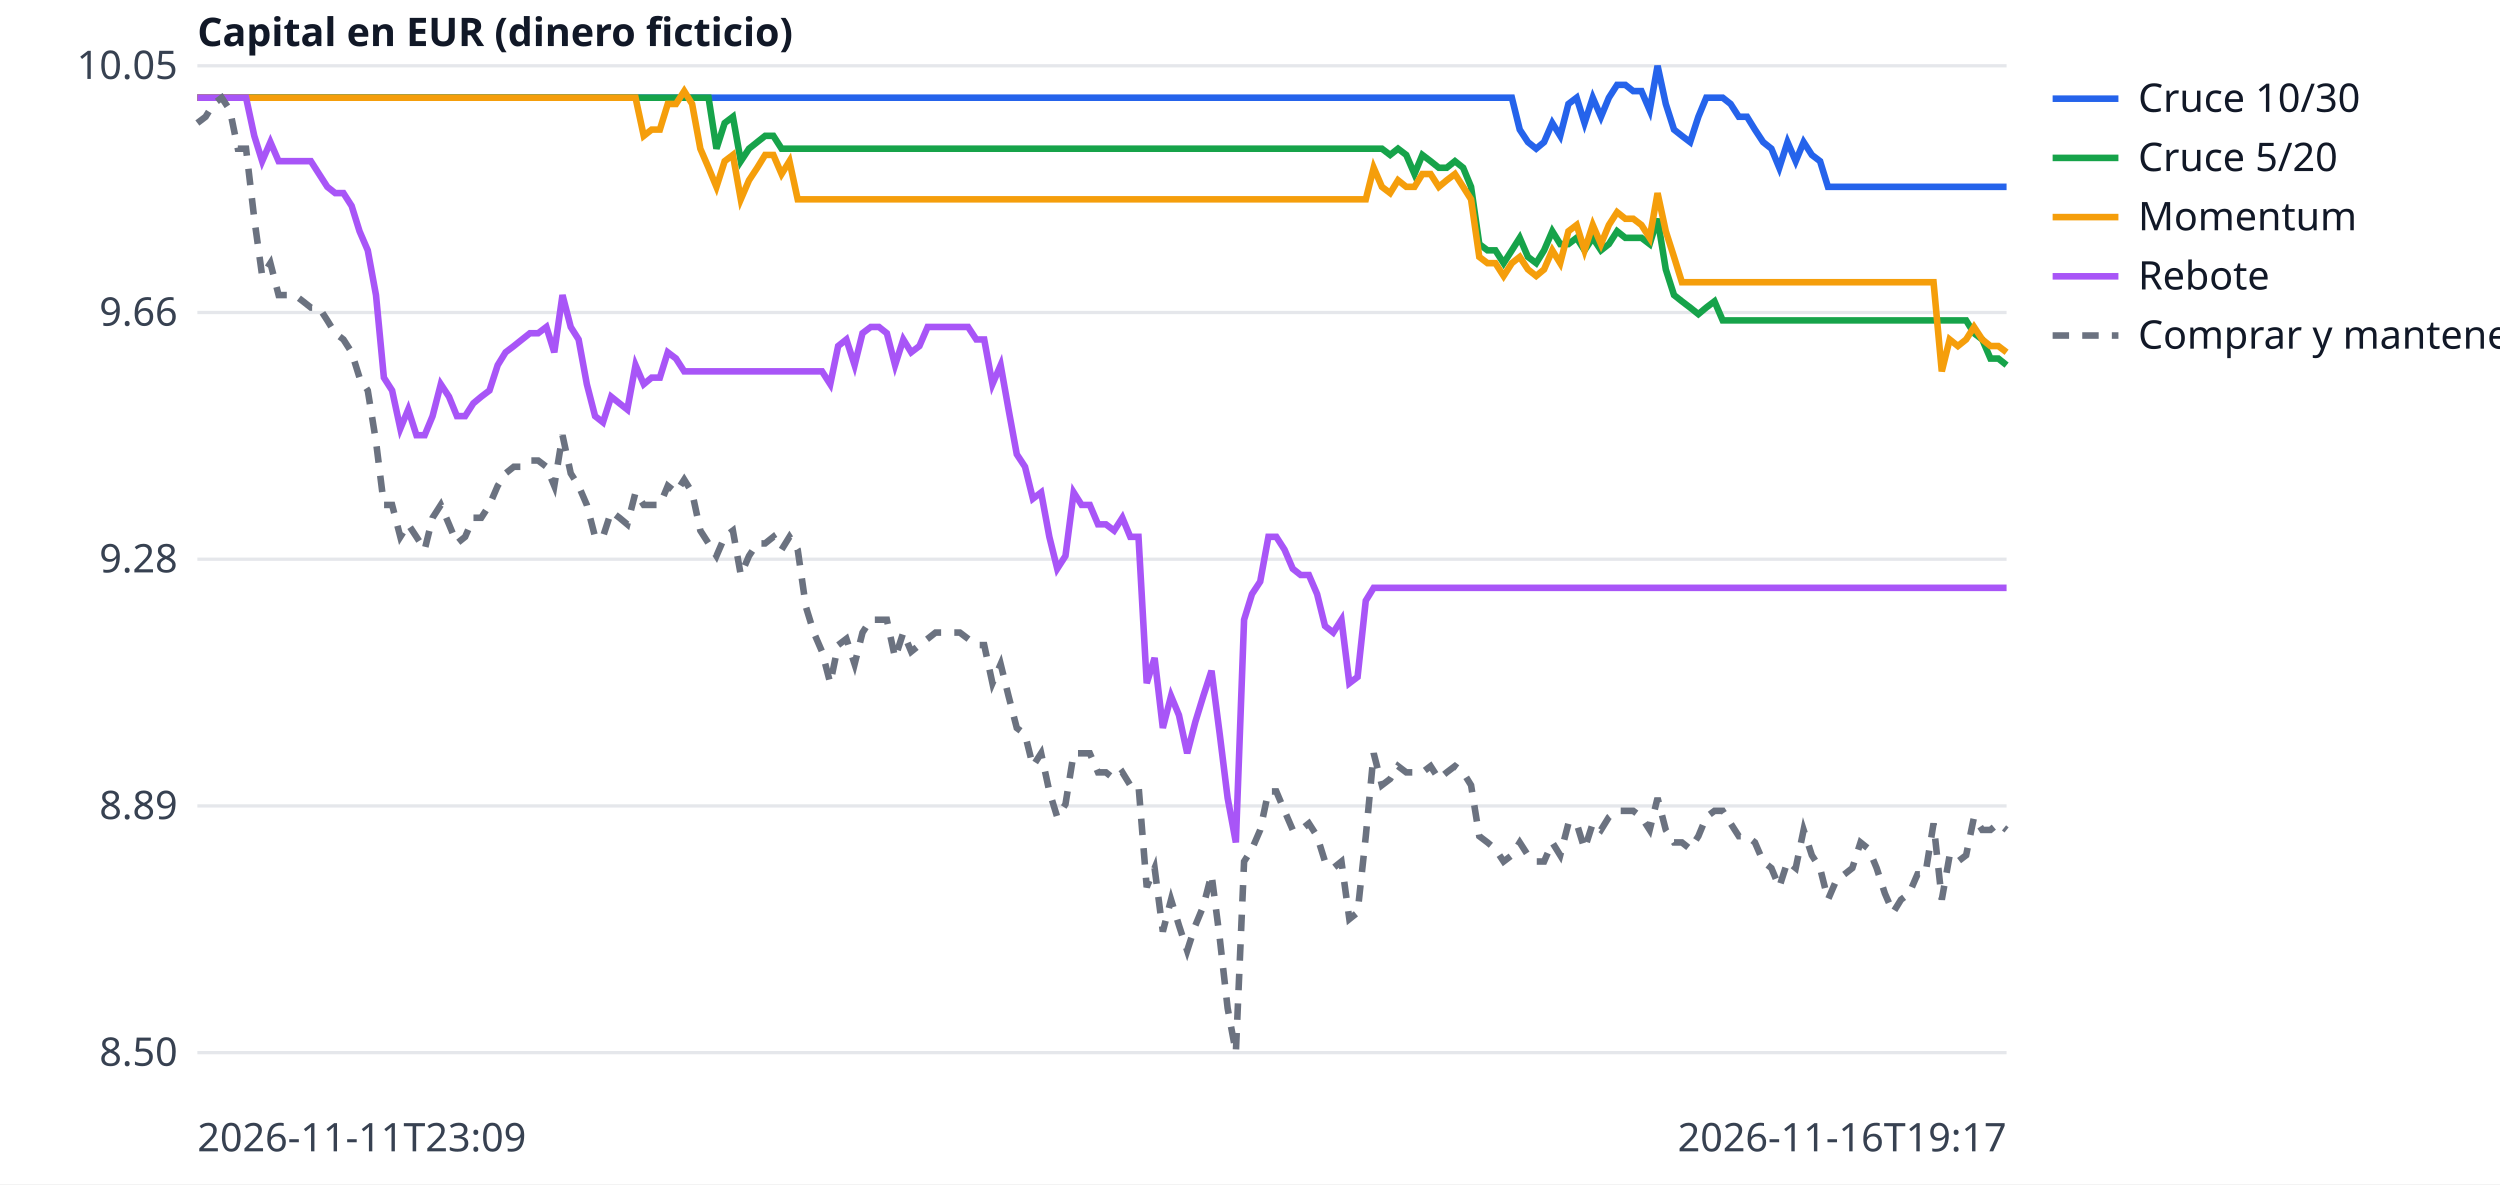
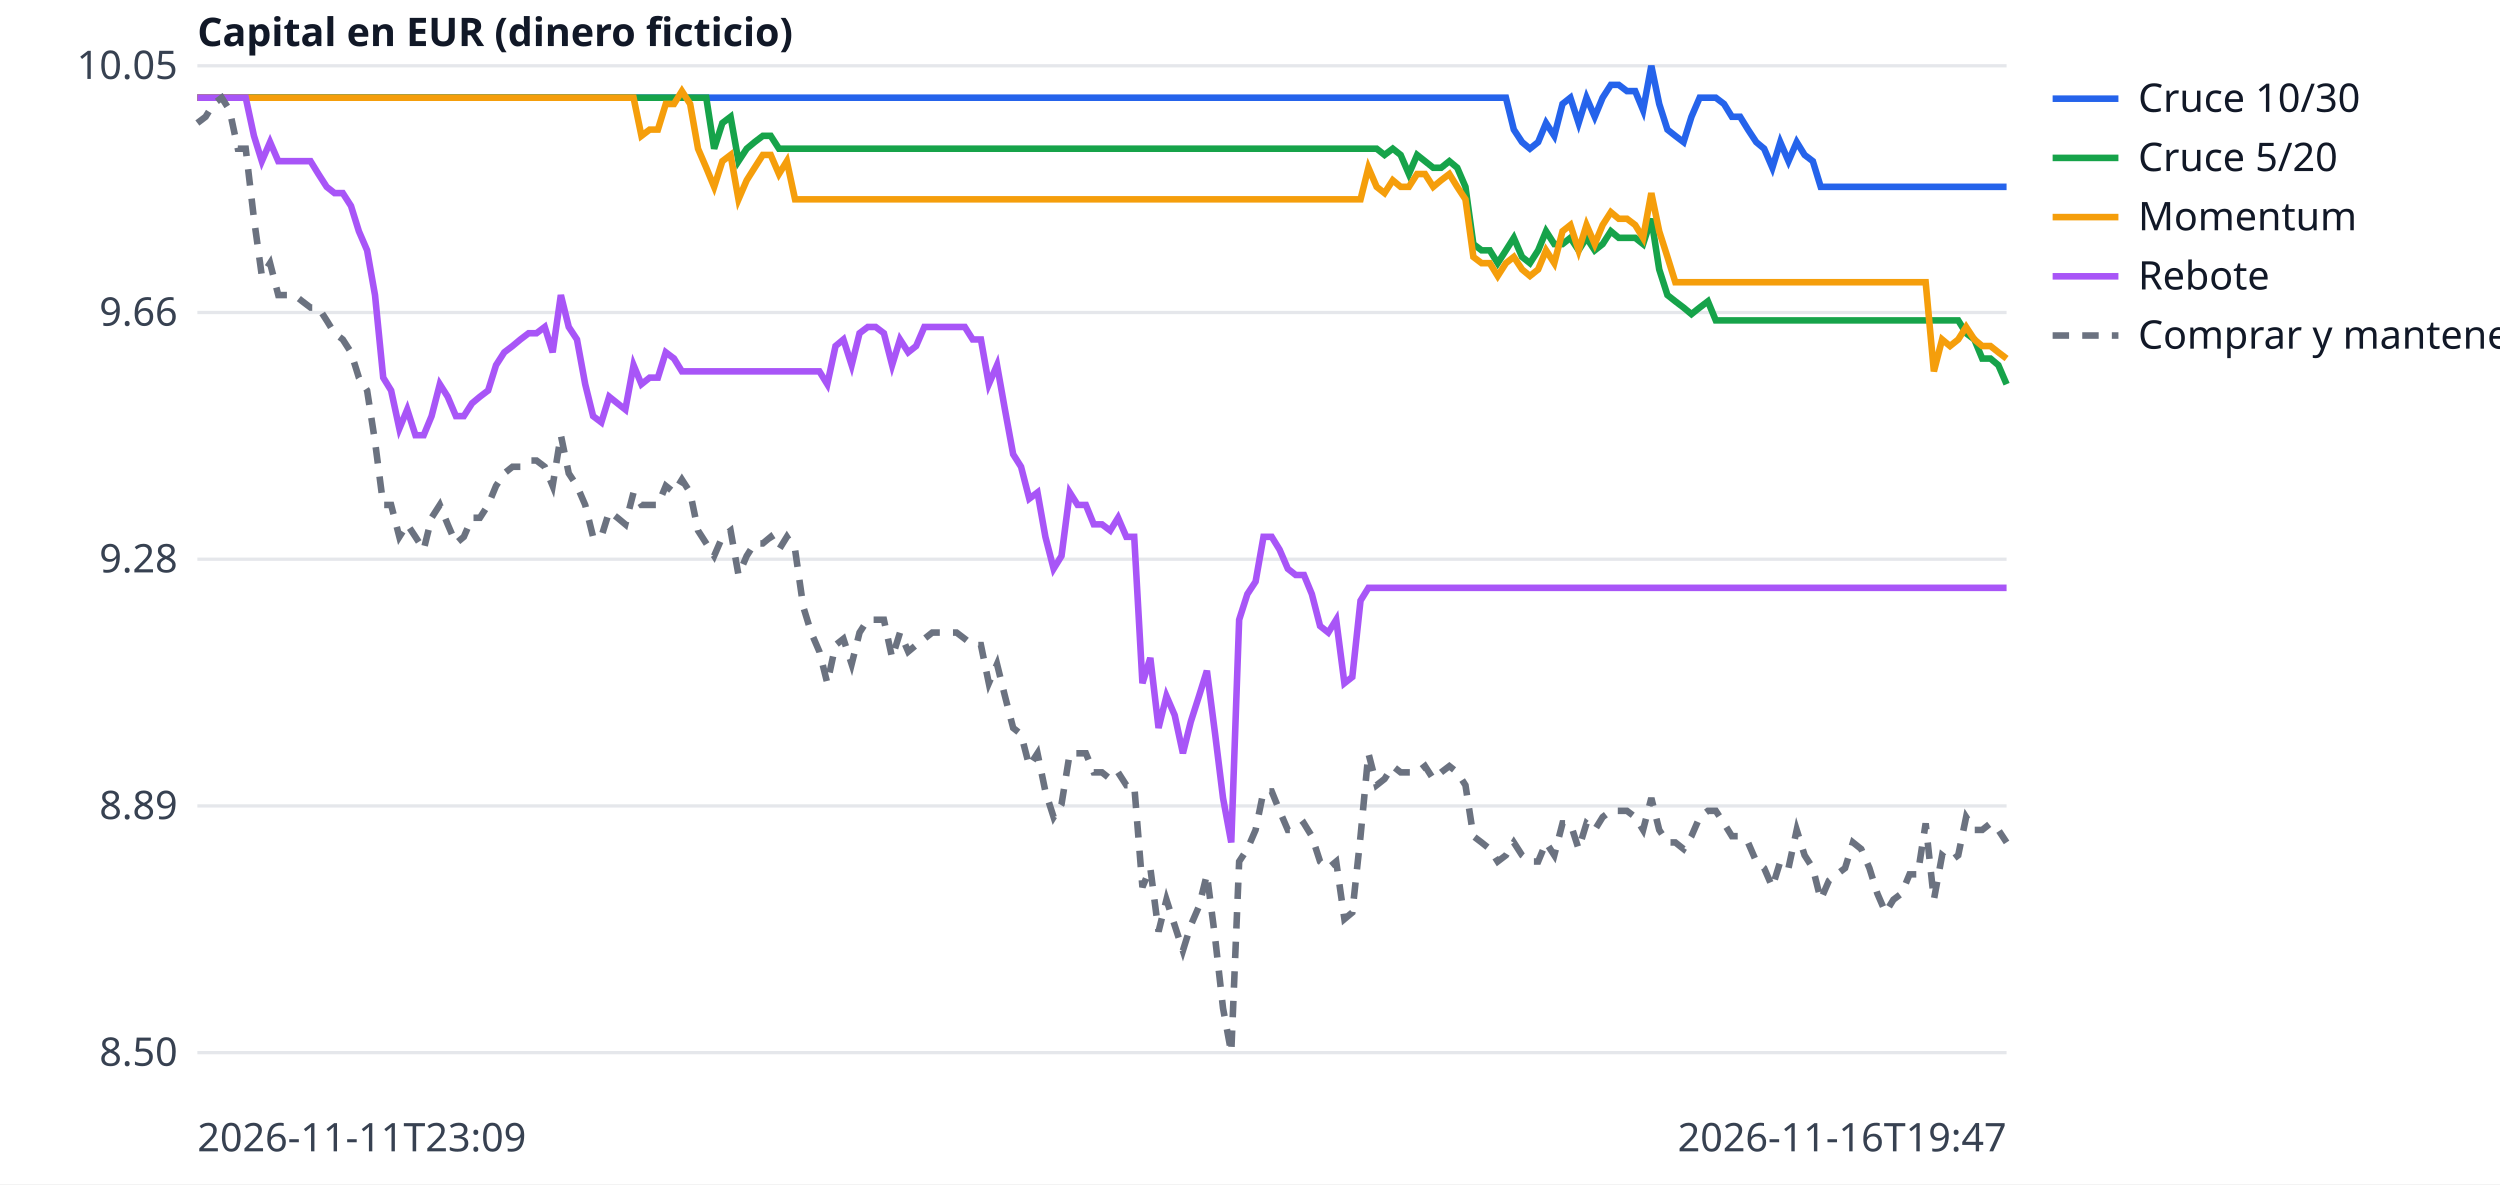
<svg xmlns="http://www.w3.org/2000/svg" width="760" height="360" viewBox="0 0 760 360" font-family="sans-serif" font-size="12">
  <rect width="760" height="360" fill="white" />
  <line x1="60" x2="610" y1="320.0" y2="320.0" stroke="#e5e7eb" />
  <text x="54" y="324.0" text-anchor="end" fill="#374151">8.50</text>
  <line x1="60" x2="610" y1="245.0" y2="245.0" stroke="#e5e7eb" />
  <text x="54" y="249.0" text-anchor="end" fill="#374151">8.89</text>
  <line x1="60" x2="610" y1="170.0" y2="170.0" stroke="#e5e7eb" />
  <text x="54" y="174.0" text-anchor="end" fill="#374151">9.28</text>
  <line x1="60" x2="610" y1="95.0" y2="95.0" stroke="#e5e7eb" />
  <text x="54" y="99.0" text-anchor="end" fill="#374151">9.66</text>
  <line x1="60" x2="610" y1="20.0" y2="20.0" stroke="#e5e7eb" />
  <text x="54" y="24.0" text-anchor="end" fill="#374151">10.05</text>
  <text x="60" y="350" fill="#374151">2026-11-11T23:09</text>
-   <text x="610" y="350" text-anchor="end" fill="#374151">2026-11-16T19:17</text>
+   <text x="610" y="350" text-anchor="end" fill="#374151">2026-11-16T19:47</text>
  <text x="60" y="14" fill="#111827" font-weight="bold">Capital en EUR (dinero ficticio)</text>
-   <polyline points="60.0,29.7 62.5,29.7 64.9,29.7 67.4,29.7 69.9,29.7 72.3,29.7 74.8,29.7 77.3,29.7 79.7,29.7 82.2,29.7 84.7,29.7 87.1,29.7 89.6,29.7 92.1,29.7 94.5,29.7 97.0,29.7 99.5,29.7 101.9,29.7 104.4,29.7 106.9,29.7 109.3,29.7 111.8,29.7 114.3,29.7 116.7,29.7 119.2,29.7 121.7,29.7 124.1,29.7 126.6,29.7 129.1,29.7 131.5,29.7 134.0,29.7 136.5,29.7 138.9,29.7 141.4,29.7 143.9,29.7 146.3,29.7 148.8,29.7 151.3,29.7 153.7,29.7 156.2,29.7 158.7,29.7 161.1,29.7 163.6,29.7 166.1,29.7 168.5,29.7 171.0,29.7 173.5,29.7 175.9,29.7 178.4,29.7 180.9,29.7 183.3,29.7 185.8,29.7 188.3,29.7 190.7,29.7 193.2,29.7 195.7,29.7 198.1,29.7 200.6,29.7 203.0,29.7 205.5,29.7 208.0,29.7 210.4,29.7 212.9,29.7 215.4,29.7 217.8,29.7 220.3,29.7 222.8,29.7 225.2,29.7 227.7,29.7 230.2,29.7 232.6,29.7 235.1,29.7 237.6,29.7 240.0,29.7 242.5,29.7 245.0,29.7 247.4,29.7 249.9,29.7 252.4,29.7 254.8,29.7 257.3,29.7 259.8,29.7 262.2,29.7 264.7,29.7 267.2,29.7 269.6,29.7 272.1,29.7 274.6,29.7 277.0,29.7 279.5,29.7 282.0,29.7 284.4,29.7 286.9,29.7 289.4,29.7 291.8,29.7 294.3,29.7 296.8,29.7 299.2,29.7 301.7,29.7 304.2,29.7 306.6,29.7 309.1,29.7 311.6,29.7 314.0,29.7 316.5,29.7 319.0,29.7 321.4,29.7 323.9,29.7 326.4,29.7 328.8,29.7 331.3,29.7 333.8,29.7 336.2,29.7 338.7,29.7 341.2,29.7 343.6,29.7 346.1,29.7 348.6,29.7 351.0,29.7 353.5,29.7 356.0,29.7 358.4,29.7 360.9,29.7 363.4,29.7 365.8,29.7 368.3,29.7 370.8,29.7 373.2,29.7 375.7,29.7 378.2,29.7 380.6,29.7 383.1,29.7 385.6,29.7 388.0,29.7 390.5,29.7 393.0,29.7 395.4,29.7 397.9,29.7 400.4,29.7 402.8,29.7 405.3,29.7 407.8,29.7 410.2,29.7 412.7,29.7 415.2,29.7 417.6,29.7 420.1,29.7 422.6,29.7 425.0,29.7 427.5,29.7 430.0,29.7 432.4,29.7 434.9,29.7 437.4,29.7 439.8,29.7 442.3,29.7 444.8,29.7 447.2,29.7 449.7,29.7 452.2,29.7 454.6,29.7 457.1,29.7 459.6,29.7 462.0,39.4 464.5,43.2 467.0,45.2 469.4,43.2 471.9,37.4 474.3,41.3 476.8,31.6 479.3,29.7 481.7,37.4 484.2,29.7 486.7,35.5 489.1,29.7 491.6,25.8 494.1,25.8 496.5,27.7 499.0,27.7 501.5,33.5 503.9,20.0 506.4,31.6 508.9,39.4 511.3,41.3 513.8,43.2 516.3,35.5 518.7,29.7 521.2,29.7 523.7,29.7 526.1,31.6 528.6,35.5 531.1,35.5 533.5,39.4 536.0,43.2 538.5,45.2 540.9,51.0 543.4,43.2 545.9,49.0 548.3,43.2 550.8,47.1 553.3,49.0 555.7,56.8 558.2,56.8 560.7,56.8 563.1,56.8 565.6,56.8 568.1,56.8 570.5,56.8 573.0,56.8 575.5,56.8 577.9,56.8 580.4,56.8 582.9,56.8 585.3,56.8 587.8,56.8 590.3,56.8 592.7,56.8 595.2,56.8 597.7,56.8 600.1,56.8 602.6,56.8 605.1,56.8 607.5,56.8 610.0,56.8" fill="none" stroke="#2563eb" stroke-width="2" />
+   <polyline points="60.0,29.7 62.5,29.7 64.9,29.7 67.4,29.7 69.8,29.7 72.3,29.7 74.7,29.7 77.2,29.7 79.6,29.7 82.1,29.7 84.6,29.7 87.0,29.7 89.5,29.7 91.9,29.7 94.4,29.7 96.8,29.7 99.3,29.7 101.7,29.7 104.2,29.7 106.7,29.7 109.1,29.7 111.6,29.7 114.0,29.7 116.5,29.7 118.9,29.7 121.4,29.7 123.8,29.7 126.3,29.7 128.8,29.7 131.2,29.7 133.7,29.7 136.1,29.7 138.6,29.7 141.0,29.7 143.5,29.7 145.9,29.7 148.4,29.7 150.8,29.7 153.3,29.7 155.8,29.7 158.2,29.7 160.7,29.7 163.1,29.7 165.6,29.7 168.0,29.7 170.5,29.7 172.9,29.7 175.4,29.7 177.9,29.7 180.3,29.7 182.8,29.7 185.2,29.7 187.7,29.7 190.1,29.7 192.6,29.7 195.0,29.7 197.5,29.7 200.0,29.7 202.4,29.7 204.9,29.7 207.3,29.7 209.8,29.7 212.2,29.7 214.7,29.7 217.1,29.7 219.6,29.7 222.1,29.7 224.5,29.7 227.0,29.7 229.4,29.7 231.9,29.7 234.3,29.7 236.8,29.7 239.2,29.7 241.7,29.7 244.2,29.7 246.6,29.7 249.1,29.7 251.5,29.7 254.0,29.7 256.4,29.7 258.9,29.7 261.3,29.7 263.8,29.7 266.2,29.7 268.7,29.7 271.2,29.7 273.6,29.7 276.1,29.7 278.5,29.7 281.0,29.7 283.4,29.7 285.9,29.7 288.3,29.7 290.8,29.7 293.3,29.7 295.7,29.7 298.2,29.7 300.6,29.7 303.1,29.7 305.5,29.7 308.0,29.7 310.4,29.7 312.9,29.7 315.4,29.7 317.8,29.7 320.3,29.7 322.7,29.7 325.2,29.7 327.6,29.7 330.1,29.7 332.5,29.7 335.0,29.7 337.5,29.7 339.9,29.7 342.4,29.7 344.8,29.7 347.3,29.7 349.7,29.7 352.2,29.7 354.6,29.7 357.1,29.7 359.6,29.7 362.0,29.7 364.5,29.7 366.9,29.7 369.4,29.7 371.8,29.7 374.3,29.7 376.7,29.7 379.2,29.7 381.7,29.7 384.1,29.7 386.6,29.7 389.0,29.7 391.5,29.7 393.9,29.7 396.4,29.7 398.8,29.7 401.3,29.7 403.8,29.7 406.2,29.7 408.7,29.7 411.1,29.7 413.6,29.7 416.0,29.7 418.5,29.7 420.9,29.7 423.4,29.7 425.8,29.7 428.3,29.7 430.8,29.7 433.2,29.7 435.7,29.7 438.1,29.7 440.6,29.7 443.0,29.7 445.5,29.7 447.9,29.7 450.4,29.7 452.9,29.7 455.3,29.7 457.8,29.7 460.2,39.4 462.7,43.2 465.1,45.2 467.6,43.2 470.0,37.4 472.5,41.3 475.0,31.6 477.4,29.7 479.9,37.4 482.3,29.7 484.8,35.5 487.2,29.7 489.7,25.8 492.1,25.8 494.6,27.7 497.1,27.7 499.5,33.5 502.0,20.0 504.4,31.6 506.9,39.4 509.3,41.3 511.8,43.2 514.2,35.5 516.7,29.7 519.2,29.7 521.6,29.7 524.1,31.6 526.5,35.5 529.0,35.5 531.4,39.4 533.9,43.2 536.3,45.2 538.8,51.0 541.2,43.2 543.7,49.0 546.2,43.2 548.6,47.1 551.1,49.0 553.5,56.8 556.0,56.8 558.4,56.8 560.9,56.8 563.3,56.8 565.8,56.8 568.3,56.8 570.7,56.8 573.2,56.8 575.6,56.8 578.1,56.8 580.5,56.8 583.0,56.8 585.4,56.8 587.9,56.8 590.4,56.8 592.8,56.8 595.3,56.8 597.7,56.8 600.2,56.8 602.6,56.8 605.1,56.8 607.5,56.8 610.0,56.8" fill="none" stroke="#2563eb" stroke-width="2" />
  <line x1="624" x2="644" y1="30" y2="30" stroke="#2563eb" stroke-width="2" />
  <text x="650" y="34" fill="#111827">Cruce 10/30</text>
-   <polyline points="60.0,29.7 62.5,29.7 64.9,29.7 67.4,29.7 69.9,29.7 72.3,29.7 74.8,29.7 77.3,29.7 79.7,29.7 82.2,29.7 84.7,29.7 87.1,29.7 89.6,29.7 92.1,29.7 94.5,29.7 97.0,29.7 99.5,29.7 101.9,29.7 104.4,29.7 106.9,29.7 109.3,29.7 111.8,29.7 114.3,29.7 116.7,29.7 119.2,29.7 121.7,29.7 124.1,29.7 126.6,29.7 129.1,29.7 131.5,29.7 134.0,29.7 136.5,29.7 138.9,29.7 141.4,29.7 143.9,29.7 146.3,29.7 148.8,29.7 151.3,29.7 153.7,29.7 156.2,29.7 158.7,29.7 161.1,29.7 163.6,29.7 166.1,29.7 168.5,29.7 171.0,29.7 173.5,29.7 175.9,29.7 178.4,29.7 180.9,29.7 183.3,29.7 185.8,29.7 188.3,29.7 190.7,29.7 193.2,29.7 195.7,29.7 198.1,29.7 200.6,29.7 203.0,29.7 205.5,29.7 208.0,29.7 210.4,29.7 212.9,29.7 215.4,29.7 217.8,45.2 220.3,37.4 222.8,35.5 225.2,49.0 227.7,45.2 230.2,43.2 232.6,41.3 235.1,41.3 237.6,45.2 240.0,45.2 242.5,45.2 245.0,45.2 247.4,45.2 249.9,45.2 252.4,45.2 254.8,45.2 257.3,45.2 259.8,45.2 262.2,45.2 264.7,45.2 267.2,45.2 269.6,45.2 272.1,45.2 274.6,45.2 277.0,45.2 279.5,45.2 282.0,45.2 284.4,45.2 286.9,45.2 289.4,45.2 291.8,45.2 294.3,45.2 296.8,45.2 299.2,45.2 301.7,45.2 304.2,45.2 306.6,45.2 309.1,45.2 311.6,45.2 314.0,45.2 316.5,45.2 319.0,45.2 321.4,45.2 323.9,45.2 326.4,45.2 328.8,45.2 331.3,45.2 333.8,45.2 336.2,45.2 338.7,45.2 341.2,45.2 343.6,45.2 346.1,45.2 348.6,45.2 351.0,45.2 353.5,45.2 356.0,45.2 358.4,45.2 360.9,45.2 363.4,45.2 365.8,45.2 368.3,45.2 370.8,45.2 373.2,45.2 375.7,45.2 378.2,45.2 380.6,45.2 383.1,45.2 385.6,45.2 388.0,45.2 390.5,45.2 393.0,45.2 395.4,45.2 397.9,45.2 400.4,45.2 402.8,45.2 405.3,45.2 407.8,45.2 410.2,45.2 412.7,45.2 415.2,45.2 417.6,45.2 420.1,45.2 422.6,47.1 425.0,45.2 427.5,47.1 430.0,52.9 432.4,47.1 434.9,49.0 437.4,51.0 439.8,51.0 442.3,49.0 444.8,51.0 447.2,56.8 449.7,74.2 452.2,76.1 454.6,76.1 457.1,80.0 459.6,76.1 462.0,72.3 464.5,78.1 467.0,80.0 469.4,76.1 471.9,70.3 474.3,74.2 476.8,74.2 479.3,72.3 481.7,76.1 484.2,72.3 486.7,76.1 489.1,74.2 491.6,70.3 494.1,72.3 496.5,72.3 499.0,72.3 501.5,74.2 503.9,66.5 506.4,81.9 508.9,89.7 511.3,91.6 513.8,93.5 516.3,95.5 518.7,93.5 521.2,91.6 523.7,97.4 526.1,97.4 528.6,97.4 531.1,97.4 533.5,97.4 536.0,97.4 538.5,97.4 540.9,97.4 543.4,97.4 545.9,97.4 548.3,97.4 550.8,97.4 553.3,97.4 555.7,97.4 558.2,97.4 560.7,97.4 563.1,97.4 565.6,97.4 568.1,97.4 570.5,97.4 573.0,97.4 575.5,97.4 577.9,97.4 580.4,97.4 582.9,97.4 585.3,97.4 587.8,97.4 590.3,97.4 592.7,97.4 595.2,97.4 597.7,97.4 600.1,101.3 602.6,103.2 605.1,109.0 607.5,109.0 610.0,111.0" fill="none" stroke="#16a34a" stroke-width="2" />
+   <polyline points="60.0,29.7 62.5,29.7 64.9,29.7 67.4,29.7 69.8,29.7 72.3,29.7 74.7,29.7 77.2,29.7 79.6,29.7 82.1,29.7 84.6,29.7 87.0,29.7 89.5,29.7 91.9,29.7 94.4,29.7 96.8,29.7 99.3,29.7 101.7,29.7 104.2,29.7 106.7,29.7 109.1,29.7 111.6,29.7 114.0,29.7 116.5,29.7 118.9,29.7 121.4,29.7 123.8,29.7 126.3,29.7 128.8,29.7 131.2,29.7 133.7,29.7 136.1,29.7 138.6,29.7 141.0,29.7 143.5,29.7 145.9,29.7 148.4,29.7 150.8,29.7 153.3,29.7 155.8,29.7 158.2,29.7 160.7,29.7 163.1,29.7 165.6,29.7 168.0,29.7 170.5,29.7 172.9,29.7 175.4,29.7 177.9,29.7 180.3,29.7 182.8,29.7 185.2,29.7 187.7,29.7 190.1,29.7 192.6,29.7 195.0,29.7 197.5,29.7 200.0,29.7 202.4,29.7 204.9,29.7 207.3,29.7 209.8,29.7 212.2,29.7 214.7,29.7 217.1,45.2 219.6,37.4 222.1,35.5 224.5,49.0 227.0,45.2 229.4,43.2 231.9,41.3 234.3,41.3 236.8,45.2 239.2,45.2 241.7,45.2 244.2,45.2 246.6,45.2 249.1,45.2 251.5,45.2 254.0,45.2 256.4,45.2 258.9,45.2 261.3,45.2 263.8,45.2 266.2,45.2 268.7,45.2 271.2,45.2 273.6,45.2 276.1,45.2 278.5,45.2 281.0,45.2 283.4,45.2 285.9,45.2 288.3,45.2 290.8,45.2 293.3,45.2 295.7,45.2 298.2,45.2 300.6,45.2 303.1,45.2 305.5,45.2 308.0,45.2 310.4,45.2 312.9,45.2 315.4,45.2 317.8,45.2 320.3,45.2 322.7,45.2 325.2,45.2 327.6,45.2 330.1,45.2 332.5,45.2 335.0,45.2 337.5,45.2 339.9,45.2 342.4,45.2 344.8,45.2 347.3,45.2 349.7,45.2 352.2,45.2 354.6,45.2 357.1,45.2 359.6,45.2 362.0,45.2 364.5,45.2 366.9,45.2 369.4,45.2 371.8,45.2 374.3,45.2 376.7,45.2 379.2,45.2 381.7,45.2 384.1,45.2 386.6,45.2 389.0,45.2 391.5,45.2 393.9,45.2 396.4,45.2 398.8,45.2 401.3,45.2 403.8,45.2 406.2,45.2 408.7,45.2 411.1,45.2 413.6,45.2 416.0,45.2 418.5,45.2 420.9,47.1 423.4,45.2 425.8,47.1 428.3,52.9 430.8,47.1 433.2,49.0 435.7,51.0 438.1,51.0 440.6,49.0 443.0,51.0 445.5,56.8 447.9,74.2 450.4,76.1 452.9,76.1 455.3,80.0 457.8,76.1 460.2,72.3 462.7,78.1 465.1,80.0 467.6,76.1 470.0,70.3 472.5,74.2 475.0,74.2 477.4,72.3 479.9,76.1 482.3,72.3 484.8,76.1 487.2,74.2 489.7,70.3 492.1,72.3 494.6,72.3 497.1,72.3 499.5,74.2 502.0,66.5 504.4,81.9 506.9,89.7 509.3,91.6 511.8,93.5 514.2,95.5 516.7,93.5 519.2,91.6 521.6,97.4 524.1,97.4 526.5,97.4 529.0,97.4 531.4,97.4 533.9,97.4 536.3,97.4 538.8,97.4 541.2,97.4 543.7,97.4 546.2,97.4 548.6,97.4 551.1,97.4 553.5,97.4 556.0,97.4 558.4,97.4 560.9,97.4 563.3,97.4 565.8,97.4 568.3,97.4 570.7,97.4 573.2,97.4 575.6,97.4 578.1,97.4 580.5,97.4 583.0,97.4 585.4,97.4 587.9,97.4 590.4,97.4 592.8,97.4 595.3,97.4 597.7,101.3 600.2,103.2 602.6,109.0 605.1,109.0 607.5,111.0 610.0,116.8" fill="none" stroke="#16a34a" stroke-width="2" />
  <line x1="624" x2="644" y1="48" y2="48" stroke="#16a34a" stroke-width="2" />
  <text x="650" y="52" fill="#111827">Cruce 5/20</text>
-   <polyline points="60.0,29.7 62.5,29.7 64.9,29.7 67.4,29.7 69.9,29.7 72.3,29.7 74.8,29.7 77.3,29.7 79.7,29.7 82.2,29.7 84.7,29.7 87.1,29.7 89.6,29.7 92.1,29.7 94.5,29.7 97.0,29.7 99.5,29.7 101.9,29.7 104.4,29.7 106.9,29.7 109.3,29.7 111.8,29.7 114.3,29.7 116.7,29.7 119.2,29.7 121.7,29.7 124.1,29.7 126.6,29.7 129.1,29.7 131.5,29.7 134.0,29.7 136.5,29.7 138.9,29.7 141.4,29.7 143.9,29.7 146.3,29.7 148.8,29.7 151.3,29.7 153.7,29.7 156.2,29.7 158.7,29.7 161.1,29.7 163.6,29.7 166.1,29.7 168.5,29.7 171.0,29.7 173.5,29.7 175.9,29.7 178.4,29.7 180.9,29.7 183.3,29.7 185.8,29.7 188.3,29.7 190.7,29.7 193.2,29.7 195.7,41.3 198.1,39.4 200.6,39.4 203.0,31.6 205.5,31.6 208.0,27.7 210.4,31.6 212.9,45.2 215.4,51.0 217.8,56.8 220.3,49.0 222.8,47.1 225.2,60.6 227.7,54.8 230.2,51.0 232.6,47.1 235.1,47.1 237.6,52.9 240.0,49.0 242.5,60.6 245.0,60.6 247.4,60.6 249.9,60.6 252.4,60.6 254.8,60.6 257.3,60.6 259.8,60.6 262.2,60.6 264.7,60.6 267.2,60.6 269.6,60.6 272.1,60.6 274.6,60.6 277.0,60.6 279.5,60.6 282.0,60.6 284.4,60.6 286.9,60.6 289.4,60.6 291.8,60.6 294.3,60.6 296.8,60.6 299.2,60.6 301.7,60.6 304.2,60.6 306.6,60.6 309.1,60.6 311.6,60.6 314.0,60.6 316.5,60.6 319.0,60.6 321.4,60.6 323.9,60.6 326.4,60.6 328.8,60.6 331.3,60.6 333.8,60.6 336.2,60.6 338.7,60.6 341.2,60.6 343.6,60.6 346.1,60.6 348.6,60.6 351.0,60.6 353.5,60.6 356.0,60.6 358.4,60.6 360.9,60.6 363.4,60.6 365.8,60.6 368.3,60.6 370.8,60.6 373.2,60.6 375.7,60.6 378.2,60.6 380.6,60.6 383.1,60.6 385.6,60.6 388.0,60.6 390.5,60.6 393.0,60.6 395.4,60.6 397.9,60.6 400.4,60.6 402.8,60.6 405.3,60.6 407.8,60.6 410.2,60.6 412.7,60.6 415.2,60.6 417.6,51.0 420.1,56.8 422.6,58.7 425.0,54.8 427.5,56.8 430.0,56.8 432.4,52.9 434.9,52.9 437.4,56.8 439.8,54.8 442.3,52.9 444.8,56.8 447.2,60.6 449.7,78.1 452.2,80.0 454.6,80.0 457.1,83.9 459.6,80.0 462.0,78.1 464.5,81.9 467.0,83.9 469.4,81.9 471.9,76.1 474.3,80.0 476.8,70.3 479.3,68.4 481.7,76.1 484.2,68.4 486.7,74.2 489.1,68.4 491.6,64.5 494.1,66.5 496.5,66.5 499.0,68.4 501.5,72.3 503.9,58.7 506.4,70.3 508.9,78.1 511.3,85.8 513.8,85.8 516.3,85.8 518.7,85.8 521.2,85.8 523.7,85.8 526.1,85.8 528.6,85.8 531.1,85.8 533.5,85.8 536.0,85.8 538.5,85.8 540.9,85.8 543.4,85.8 545.9,85.8 548.3,85.8 550.8,85.8 553.3,85.8 555.7,85.8 558.2,85.8 560.7,85.8 563.1,85.8 565.6,85.8 568.1,85.8 570.5,85.8 573.0,85.8 575.5,85.8 577.9,85.8 580.4,85.8 582.9,85.8 585.3,85.8 587.8,85.8 590.3,112.9 592.7,103.2 595.2,105.2 597.7,103.2 600.1,99.4 602.6,103.2 605.1,105.2 607.5,105.2 610.0,107.1" fill="none" stroke="#f59e0b" stroke-width="2" />
+   <polyline points="60.0,29.7 62.5,29.7 64.9,29.7 67.4,29.7 69.8,29.7 72.3,29.7 74.7,29.7 77.2,29.7 79.6,29.7 82.1,29.7 84.6,29.7 87.0,29.7 89.5,29.7 91.9,29.7 94.4,29.7 96.8,29.7 99.3,29.7 101.7,29.7 104.2,29.7 106.7,29.7 109.1,29.7 111.6,29.7 114.0,29.7 116.5,29.7 118.9,29.7 121.4,29.7 123.8,29.7 126.3,29.7 128.8,29.7 131.2,29.7 133.7,29.7 136.1,29.7 138.6,29.7 141.0,29.7 143.5,29.7 145.9,29.7 148.4,29.7 150.8,29.7 153.3,29.7 155.8,29.7 158.2,29.7 160.7,29.7 163.1,29.7 165.6,29.7 168.0,29.7 170.5,29.7 172.9,29.7 175.4,29.7 177.9,29.7 180.3,29.7 182.8,29.7 185.2,29.7 187.7,29.7 190.1,29.7 192.6,29.7 195.0,41.3 197.5,39.4 200.0,39.4 202.4,31.6 204.9,31.6 207.3,27.7 209.8,31.6 212.2,45.2 214.7,51.0 217.1,56.8 219.6,49.0 222.1,47.1 224.5,60.6 227.0,54.8 229.4,51.0 231.9,47.1 234.3,47.1 236.8,52.9 239.2,49.0 241.7,60.6 244.2,60.6 246.6,60.6 249.1,60.6 251.5,60.6 254.0,60.6 256.4,60.6 258.9,60.6 261.3,60.6 263.8,60.6 266.2,60.6 268.7,60.6 271.2,60.6 273.6,60.6 276.1,60.6 278.5,60.6 281.0,60.6 283.4,60.6 285.9,60.6 288.3,60.6 290.8,60.6 293.3,60.6 295.7,60.6 298.2,60.6 300.6,60.6 303.1,60.6 305.5,60.6 308.0,60.6 310.4,60.6 312.9,60.6 315.4,60.6 317.8,60.6 320.3,60.6 322.7,60.6 325.2,60.6 327.6,60.6 330.1,60.6 332.5,60.6 335.0,60.6 337.5,60.6 339.9,60.6 342.4,60.6 344.8,60.6 347.3,60.6 349.7,60.6 352.2,60.6 354.6,60.6 357.1,60.6 359.6,60.6 362.0,60.6 364.5,60.6 366.9,60.6 369.4,60.6 371.8,60.6 374.3,60.6 376.7,60.6 379.2,60.6 381.7,60.6 384.1,60.6 386.6,60.6 389.0,60.6 391.5,60.6 393.9,60.6 396.4,60.6 398.8,60.6 401.3,60.6 403.8,60.6 406.2,60.6 408.7,60.6 411.1,60.6 413.6,60.6 416.0,51.0 418.5,56.8 420.9,58.7 423.4,54.8 425.8,56.8 428.3,56.8 430.8,52.9 433.2,52.9 435.7,56.8 438.1,54.8 440.6,52.9 443.0,56.8 445.5,60.6 447.9,78.1 450.4,80.0 452.9,80.0 455.3,83.9 457.8,80.0 460.2,78.1 462.7,81.9 465.1,83.9 467.6,81.9 470.0,76.1 472.5,80.0 475.0,70.3 477.4,68.4 479.9,76.1 482.3,68.4 484.8,74.2 487.2,68.4 489.7,64.5 492.1,66.5 494.6,66.5 497.1,68.4 499.5,72.3 502.0,58.7 504.4,70.3 506.9,78.1 509.3,85.8 511.8,85.8 514.2,85.8 516.7,85.8 519.2,85.8 521.6,85.8 524.1,85.8 526.5,85.8 529.0,85.8 531.4,85.8 533.9,85.8 536.3,85.8 538.8,85.8 541.2,85.8 543.7,85.8 546.2,85.8 548.6,85.8 551.1,85.8 553.5,85.8 556.0,85.8 558.4,85.8 560.9,85.8 563.3,85.8 565.8,85.8 568.3,85.8 570.7,85.8 573.2,85.8 575.6,85.8 578.1,85.8 580.5,85.8 583.0,85.8 585.4,85.8 587.9,112.9 590.4,103.2 592.8,105.2 595.3,103.2 597.7,99.4 600.2,103.2 602.6,105.2 605.1,105.2 607.5,107.1 610.0,109.0" fill="none" stroke="#f59e0b" stroke-width="2" />
  <line x1="624" x2="644" y1="66" y2="66" stroke="#f59e0b" stroke-width="2" />
  <text x="650" y="70" fill="#111827">Momentum</text>
-   <polyline points="60.0,29.7 62.5,29.7 64.9,29.7 67.4,29.7 69.9,29.7 72.3,29.7 74.8,29.7 77.3,41.3 79.7,49.0 82.2,43.2 84.7,49.0 87.1,49.0 89.6,49.0 92.1,49.0 94.5,49.0 97.0,52.9 99.5,56.8 101.9,58.7 104.4,58.7 106.9,62.6 109.3,70.3 111.8,76.1 114.3,89.7 116.7,114.8 119.2,118.7 121.7,130.3 124.1,124.5 126.6,132.3 129.1,132.3 131.5,126.5 134.0,116.8 136.5,120.6 138.9,126.5 141.4,126.5 143.9,122.6 146.3,120.6 148.8,118.7 151.3,111.0 153.7,107.1 156.2,105.2 158.7,103.2 161.1,101.3 163.6,101.3 166.1,99.4 168.5,107.1 171.0,89.7 173.5,99.4 175.9,103.2 178.4,116.8 180.9,126.5 183.3,128.4 185.8,120.6 188.3,122.6 190.7,124.5 193.2,111.0 195.7,116.8 198.1,114.8 200.6,114.8 203.0,107.1 205.5,109.0 208.0,112.9 210.4,112.9 212.9,112.9 215.4,112.9 217.8,112.9 220.3,112.9 222.8,112.9 225.2,112.9 227.7,112.9 230.2,112.9 232.6,112.9 235.1,112.9 237.6,112.9 240.0,112.9 242.5,112.9 245.0,112.9 247.4,112.9 249.9,112.9 252.4,116.8 254.8,105.2 257.3,103.2 259.8,111.0 262.2,101.3 264.7,99.4 267.2,99.4 269.6,101.3 272.1,111.0 274.6,103.2 277.0,107.1 279.5,105.2 282.0,99.4 284.4,99.4 286.9,99.4 289.4,99.4 291.8,99.4 294.3,99.4 296.8,103.2 299.2,103.2 301.7,116.8 304.2,111.0 306.6,124.5 309.1,138.1 311.6,141.9 314.0,151.6 316.5,149.7 319.0,163.2 321.4,172.9 323.9,169.0 326.4,149.7 328.8,153.5 331.3,153.5 333.8,159.4 336.2,159.4 338.7,161.3 341.2,157.4 343.6,163.2 346.1,163.2 348.6,207.7 351.0,200.0 353.5,221.3 356.0,211.6 358.4,217.4 360.9,229.0 363.4,219.4 365.8,211.6 368.3,203.9 370.8,223.2 373.2,242.6 375.7,256.1 378.2,188.4 380.6,180.6 383.1,176.8 385.6,163.2 388.0,163.2 390.5,167.1 393.0,172.9 395.4,174.8 397.9,174.8 400.4,180.6 402.8,190.3 405.3,192.3 407.8,188.4 410.2,207.7 412.7,205.8 415.2,182.6 417.6,178.7 420.1,178.7 422.6,178.7 425.0,178.7 427.5,178.7 430.0,178.7 432.4,178.7 434.9,178.7 437.4,178.7 439.8,178.7 442.3,178.7 444.8,178.7 447.2,178.7 449.7,178.7 452.2,178.7 454.6,178.7 457.1,178.7 459.6,178.7 462.0,178.7 464.5,178.7 467.0,178.7 469.4,178.7 471.9,178.7 474.3,178.7 476.8,178.7 479.3,178.7 481.7,178.7 484.2,178.7 486.7,178.7 489.1,178.7 491.6,178.7 494.1,178.7 496.5,178.7 499.0,178.7 501.5,178.7 503.9,178.7 506.4,178.7 508.9,178.7 511.3,178.7 513.8,178.7 516.3,178.7 518.7,178.7 521.2,178.7 523.7,178.7 526.1,178.7 528.6,178.7 531.1,178.7 533.5,178.7 536.0,178.7 538.5,178.7 540.9,178.7 543.4,178.7 545.9,178.7 548.3,178.7 550.8,178.7 553.3,178.7 555.7,178.7 558.2,178.7 560.7,178.7 563.1,178.7 565.6,178.7 568.1,178.7 570.5,178.7 573.0,178.7 575.5,178.7 577.9,178.7 580.4,178.7 582.9,178.7 585.3,178.7 587.8,178.7 590.3,178.7 592.7,178.7 595.2,178.7 597.7,178.7 600.1,178.7 602.6,178.7 605.1,178.7 607.5,178.7 610.0,178.7" fill="none" stroke="#a855f7" stroke-width="2" />
+   <polyline points="60.0,29.7 62.5,29.7 64.9,29.7 67.4,29.7 69.8,29.7 72.3,29.7 74.7,29.7 77.2,41.3 79.6,49.0 82.1,43.2 84.6,49.0 87.0,49.0 89.5,49.0 91.9,49.0 94.4,49.0 96.8,52.9 99.3,56.8 101.7,58.7 104.2,58.7 106.7,62.6 109.1,70.3 111.6,76.1 114.0,89.7 116.5,114.8 118.9,118.7 121.4,130.3 123.8,124.5 126.3,132.3 128.8,132.3 131.2,126.5 133.7,116.8 136.1,120.6 138.6,126.5 141.0,126.5 143.5,122.6 145.9,120.6 148.4,118.7 150.8,111.0 153.3,107.1 155.8,105.2 158.2,103.2 160.7,101.3 163.1,101.3 165.6,99.4 168.0,107.1 170.5,89.7 172.9,99.4 175.4,103.2 177.9,116.8 180.3,126.5 182.8,128.4 185.2,120.6 187.7,122.6 190.1,124.5 192.6,111.0 195.0,116.8 197.5,114.8 200.0,114.8 202.4,107.1 204.9,109.0 207.3,112.9 209.8,112.9 212.2,112.9 214.7,112.9 217.1,112.9 219.6,112.9 222.1,112.9 224.5,112.9 227.0,112.9 229.4,112.9 231.9,112.9 234.3,112.9 236.8,112.9 239.2,112.9 241.7,112.9 244.2,112.9 246.6,112.9 249.1,112.9 251.5,116.8 254.0,105.2 256.4,103.2 258.9,111.0 261.3,101.3 263.8,99.4 266.2,99.4 268.7,101.3 271.2,111.0 273.6,103.2 276.1,107.1 278.5,105.2 281.0,99.4 283.4,99.4 285.9,99.4 288.3,99.4 290.8,99.4 293.3,99.4 295.7,103.2 298.2,103.2 300.6,116.8 303.1,111.0 305.5,124.5 308.0,138.1 310.4,141.9 312.9,151.6 315.4,149.7 317.8,163.2 320.3,172.9 322.7,169.0 325.2,149.7 327.6,153.5 330.1,153.5 332.5,159.4 335.0,159.4 337.5,161.3 339.9,157.4 342.4,163.2 344.8,163.2 347.3,207.7 349.7,200.0 352.2,221.3 354.6,211.6 357.1,217.4 359.6,229.0 362.0,219.4 364.5,211.6 366.9,203.9 369.4,223.2 371.8,242.6 374.3,256.1 376.7,188.4 379.2,180.6 381.7,176.8 384.1,163.2 386.6,163.2 389.0,167.1 391.5,172.9 393.9,174.8 396.4,174.8 398.8,180.6 401.3,190.3 403.8,192.3 406.2,188.4 408.7,207.7 411.1,205.8 413.6,182.6 416.0,178.7 418.5,178.7 420.9,178.7 423.4,178.7 425.8,178.7 428.3,178.7 430.8,178.7 433.2,178.7 435.7,178.7 438.1,178.7 440.6,178.7 443.0,178.7 445.5,178.7 447.9,178.7 450.4,178.7 452.9,178.7 455.3,178.7 457.8,178.7 460.2,178.7 462.7,178.7 465.1,178.7 467.6,178.7 470.0,178.7 472.5,178.7 475.0,178.7 477.4,178.7 479.9,178.7 482.3,178.7 484.8,178.7 487.2,178.7 489.7,178.7 492.1,178.7 494.6,178.7 497.1,178.7 499.5,178.7 502.0,178.7 504.4,178.7 506.9,178.7 509.3,178.7 511.8,178.7 514.2,178.7 516.7,178.7 519.2,178.7 521.6,178.7 524.1,178.7 526.5,178.7 529.0,178.7 531.4,178.7 533.9,178.7 536.3,178.7 538.8,178.7 541.2,178.7 543.7,178.7 546.2,178.7 548.6,178.7 551.1,178.7 553.5,178.7 556.0,178.7 558.4,178.7 560.9,178.7 563.3,178.7 565.8,178.7 568.3,178.7 570.7,178.7 573.2,178.7 575.6,178.7 578.1,178.7 580.5,178.7 583.0,178.7 585.4,178.7 587.9,178.7 590.4,178.7 592.8,178.7 595.3,178.7 597.7,178.7 600.2,178.7 602.6,178.7 605.1,178.7 607.5,178.7 610.0,178.7" fill="none" stroke="#a855f7" stroke-width="2" />
  <line x1="624" x2="644" y1="84" y2="84" stroke="#a855f7" stroke-width="2" />
  <text x="650" y="88" fill="#111827">Rebote</text>
-   <polyline points="60.0,37.4 62.5,35.5 64.9,31.6 67.4,29.7 69.9,33.5 72.3,45.2 74.8,45.2 77.3,66.5 79.7,83.9 82.2,80.0 84.7,89.7 87.1,89.7 89.6,89.7 92.1,91.6 94.5,93.5 97.0,93.5 99.5,97.4 101.9,101.3 104.4,103.2 106.9,107.1 109.3,114.8 111.8,118.7 114.3,134.2 116.7,153.5 119.2,153.5 121.7,163.2 124.1,159.4 126.6,163.2 129.1,167.1 131.5,157.4 134.0,153.5 136.5,159.4 138.9,165.2 141.4,163.2 143.9,157.4 146.3,157.4 148.8,153.5 151.3,147.7 153.7,143.9 156.2,141.9 158.7,141.9 161.1,140.0 163.6,140.0 166.1,141.9 168.5,147.7 171.0,132.3 173.5,143.9 175.9,147.7 178.4,153.5 180.9,163.2 183.3,163.2 185.8,155.5 188.3,157.4 190.7,159.4 193.2,149.7 195.7,153.5 198.1,153.5 200.6,153.5 203.0,147.7 205.5,149.7 208.0,145.8 210.4,149.7 212.9,161.3 215.4,165.2 217.8,169.0 220.3,163.2 222.8,161.3 225.2,174.8 227.7,169.0 230.2,165.2 232.6,165.2 235.1,163.2 237.6,167.1 240.0,163.2 242.5,167.1 245.0,184.5 247.4,192.3 249.9,198.1 252.4,207.7 254.8,196.1 257.3,194.2 259.8,201.9 262.2,192.3 264.7,188.4 267.2,188.4 269.6,188.4 272.1,200.0 274.6,192.3 277.0,198.1 279.5,196.1 282.0,194.2 284.4,192.3 286.9,192.3 289.4,192.3 291.8,192.3 294.3,194.2 296.8,196.1 299.2,196.1 301.7,207.7 304.2,201.9 306.6,211.6 309.1,221.3 311.6,223.2 314.0,232.9 316.5,229.0 319.0,240.6 321.4,248.4 323.9,244.5 326.4,229.0 328.8,229.0 331.3,229.0 333.8,234.8 336.2,234.8 338.7,236.8 341.2,234.8 343.6,238.7 346.1,238.7 348.6,269.7 351.0,263.9 353.5,283.2 356.0,273.5 358.4,281.3 360.9,289.0 363.4,281.3 365.8,275.5 368.3,265.8 370.8,285.2 373.2,306.5 375.7,320.0 378.2,261.9 380.6,258.1 383.1,252.3 385.6,240.6 388.0,240.6 390.5,246.5 393.0,252.3 395.4,252.3 397.9,250.3 400.4,254.2 402.8,261.9 405.3,263.9 407.8,261.9 410.2,279.4 412.7,277.4 415.2,254.2 417.6,229.0 420.1,238.7 422.6,236.8 425.0,232.9 427.5,234.8 430.0,234.8 432.4,234.8 434.9,232.9 437.4,236.8 439.8,234.8 442.3,232.9 444.8,234.8 447.2,238.7 449.7,254.2 452.2,256.1 454.6,258.1 457.1,261.9 459.6,260.0 462.0,256.1 464.5,260.0 467.0,261.9 469.4,261.9 471.9,256.1 474.3,260.0 476.8,250.3 479.3,250.3 481.7,258.1 484.2,250.3 486.7,252.3 489.1,248.4 491.6,246.5 494.1,246.5 496.5,246.5 499.0,248.4 501.5,252.3 503.9,242.6 506.4,252.3 508.9,256.1 511.3,256.1 513.8,258.1 516.3,254.2 518.7,248.4 521.2,246.5 523.7,246.5 526.1,250.3 528.6,254.2 531.1,254.2 533.5,256.1 536.0,261.9 538.5,263.9 540.9,269.7 543.4,261.9 545.9,263.9 548.3,252.3 550.8,260.0 553.3,263.9 555.7,273.5 558.2,267.7 560.7,265.8 563.1,263.9 565.6,256.1 568.1,258.1 570.5,263.9 573.0,271.6 575.5,277.4 577.9,273.5 580.4,271.6 582.9,265.8 585.3,265.8 587.8,250.3 590.3,273.5 592.7,260.0 595.2,261.9 597.7,260.0 600.1,248.4 602.6,252.3 605.1,252.3 607.5,250.3 610.0,252.3" fill="none" stroke="#6b7280" stroke-width="2" stroke-dasharray="5 4" />
+   <polyline points="60.0,37.4 62.5,35.5 64.9,31.6 67.4,29.7 69.8,33.5 72.3,45.2 74.7,45.2 77.2,66.5 79.6,83.9 82.1,80.0 84.6,89.7 87.0,89.7 89.5,89.7 91.9,91.6 94.4,93.5 96.8,93.5 99.3,97.4 101.7,101.3 104.2,103.2 106.7,107.1 109.1,114.8 111.6,118.7 114.0,134.2 116.5,153.5 118.9,153.5 121.4,163.2 123.8,159.4 126.3,163.2 128.8,167.1 131.2,157.4 133.7,153.5 136.1,159.4 138.6,165.2 141.0,163.2 143.5,157.4 145.9,157.4 148.4,153.5 150.8,147.7 153.3,143.9 155.8,141.9 158.2,141.9 160.7,140.0 163.1,140.0 165.6,141.9 168.0,147.7 170.5,132.3 172.9,143.9 175.4,147.7 177.9,153.5 180.3,163.2 182.8,163.2 185.2,155.5 187.7,157.4 190.1,159.4 192.6,149.7 195.0,153.5 197.5,153.5 200.0,153.5 202.4,147.7 204.9,149.7 207.3,145.8 209.8,149.7 212.2,161.3 214.7,165.2 217.1,169.0 219.6,163.2 222.1,161.3 224.5,174.8 227.0,169.0 229.4,165.2 231.9,165.2 234.3,163.2 236.8,167.1 239.2,163.2 241.7,167.1 244.2,184.5 246.6,192.3 249.1,198.1 251.5,207.7 254.0,196.1 256.4,194.2 258.9,201.9 261.3,192.3 263.8,188.4 266.2,188.4 268.7,188.4 271.2,200.0 273.6,192.3 276.1,198.1 278.5,196.1 281.0,194.2 283.4,192.3 285.9,192.3 288.3,192.3 290.8,192.3 293.3,194.2 295.7,196.1 298.2,196.1 300.6,207.7 303.1,201.9 305.5,211.6 308.0,221.3 310.4,223.2 312.9,232.9 315.4,229.0 317.8,240.6 320.3,248.4 322.7,244.5 325.2,229.0 327.6,229.0 330.1,229.0 332.5,234.8 335.0,234.8 337.5,236.8 339.9,234.8 342.4,238.7 344.8,238.7 347.3,269.7 349.7,263.9 352.2,283.2 354.6,273.5 357.1,281.3 359.6,289.0 362.0,281.3 364.5,275.5 366.9,265.8 369.4,285.2 371.8,306.5 374.3,320.0 376.7,261.9 379.2,258.1 381.7,252.3 384.1,240.6 386.6,240.6 389.0,246.5 391.5,252.3 393.9,252.3 396.4,250.3 398.8,254.2 401.3,261.9 403.8,263.9 406.2,261.9 408.7,279.4 411.1,277.4 413.6,254.2 416.0,229.0 418.5,238.7 420.9,236.8 423.4,232.9 425.8,234.8 428.3,234.8 430.8,234.8 433.2,232.9 435.7,236.8 438.1,234.8 440.6,232.9 443.0,234.8 445.5,238.7 447.9,254.2 450.4,256.1 452.9,258.1 455.3,261.9 457.8,260.0 460.2,256.1 462.7,260.0 465.1,261.9 467.6,261.9 470.0,256.1 472.5,260.0 475.0,250.3 477.4,250.3 479.9,258.1 482.3,250.3 484.8,252.3 487.2,248.4 489.7,246.5 492.1,246.5 494.6,246.5 497.1,248.4 499.5,252.3 502.0,242.6 504.4,252.3 506.9,256.1 509.3,256.1 511.8,258.1 514.2,254.2 516.7,248.4 519.2,246.5 521.6,246.5 524.1,250.3 526.5,254.2 529.0,254.2 531.4,256.1 533.9,261.9 536.3,263.9 538.8,269.7 541.2,261.9 543.7,263.9 546.2,252.3 548.6,260.0 551.1,263.9 553.5,273.5 556.0,267.7 558.4,265.8 560.9,263.9 563.3,256.1 565.8,258.1 568.3,263.9 570.7,271.6 573.2,277.4 575.6,273.5 578.1,271.6 580.5,265.8 583.0,265.8 585.4,250.3 587.9,273.5 590.4,260.0 592.8,261.9 595.3,260.0 597.7,248.4 600.2,252.3 602.6,252.3 605.1,250.3 607.5,252.3 610.0,256.1" fill="none" stroke="#6b7280" stroke-width="2" stroke-dasharray="5 4" />
  <line x1="624" x2="644" y1="102" y2="102" stroke="#6b7280" stroke-width="2" stroke-dasharray="5 4" />
  <text x="650" y="106" fill="#111827">Comprar y mantener</text>
</svg>
